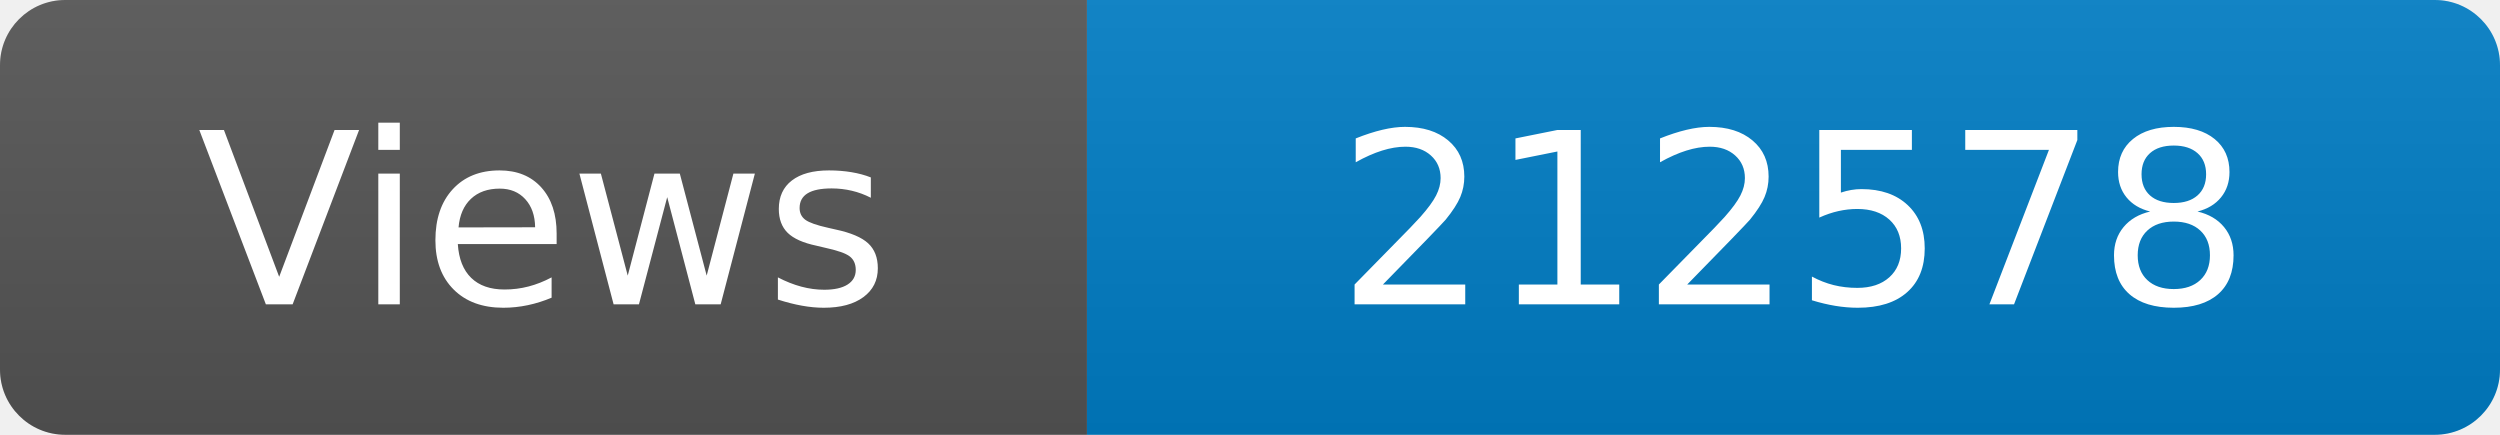
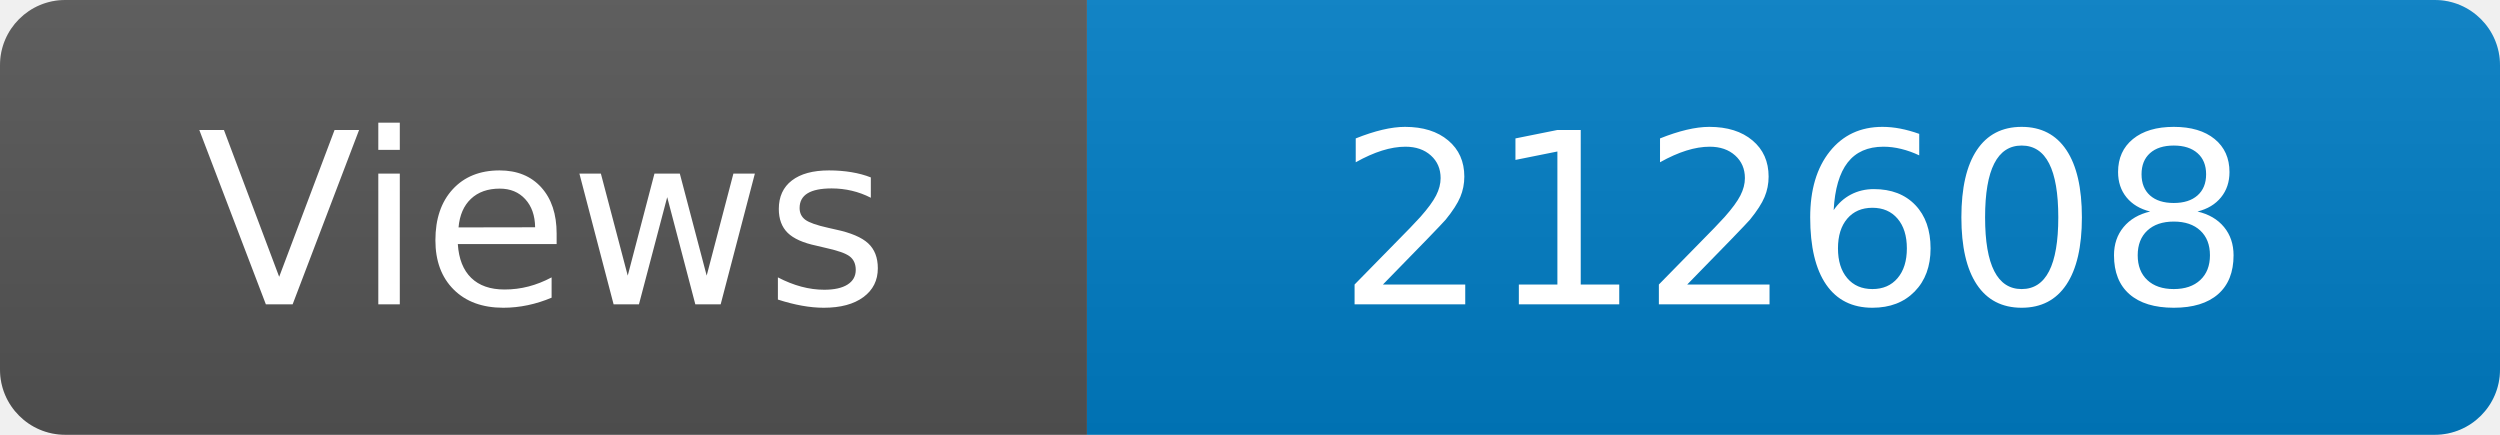
<svg xmlns="http://www.w3.org/2000/svg" width="115" height="20" role="img" aria-label="Maintained?: yes">
  <linearGradient id="s" x2="0" y2="100%">
    <stop offset="0" stop-color="#bbb" stop-opacity=".1" />
    <stop offset="1" stop-opacity=".1" />
  </linearGradient>
  <clipPath id="r">
    <rect width="115" height="20" rx="3" fill="#fff" />
  </clipPath>
  <g clip-path="url(#r)">
    <rect width="50" height="20" fill="#555" />
    <rect x="50" width="160" height="20" fill="#007ec6" />
    <rect width="115" height="20" fill="url(#s)" />
  </g>
  <g fill="#fff" text-anchor="middle" font-family="Verdana,Geneva,DejaVu Sans,sans-serif" font-size="110">
    <text x="250" y="140" transform="scale(.1)" fill="#fff">Views</text>
-     <text x="825" y="140" transform="scale(.1)" fill="#fff">212578</text>
+     <text x="825" y="140" transform="scale(.1)" fill="#fff">212608</text>
  </g>
</svg>
